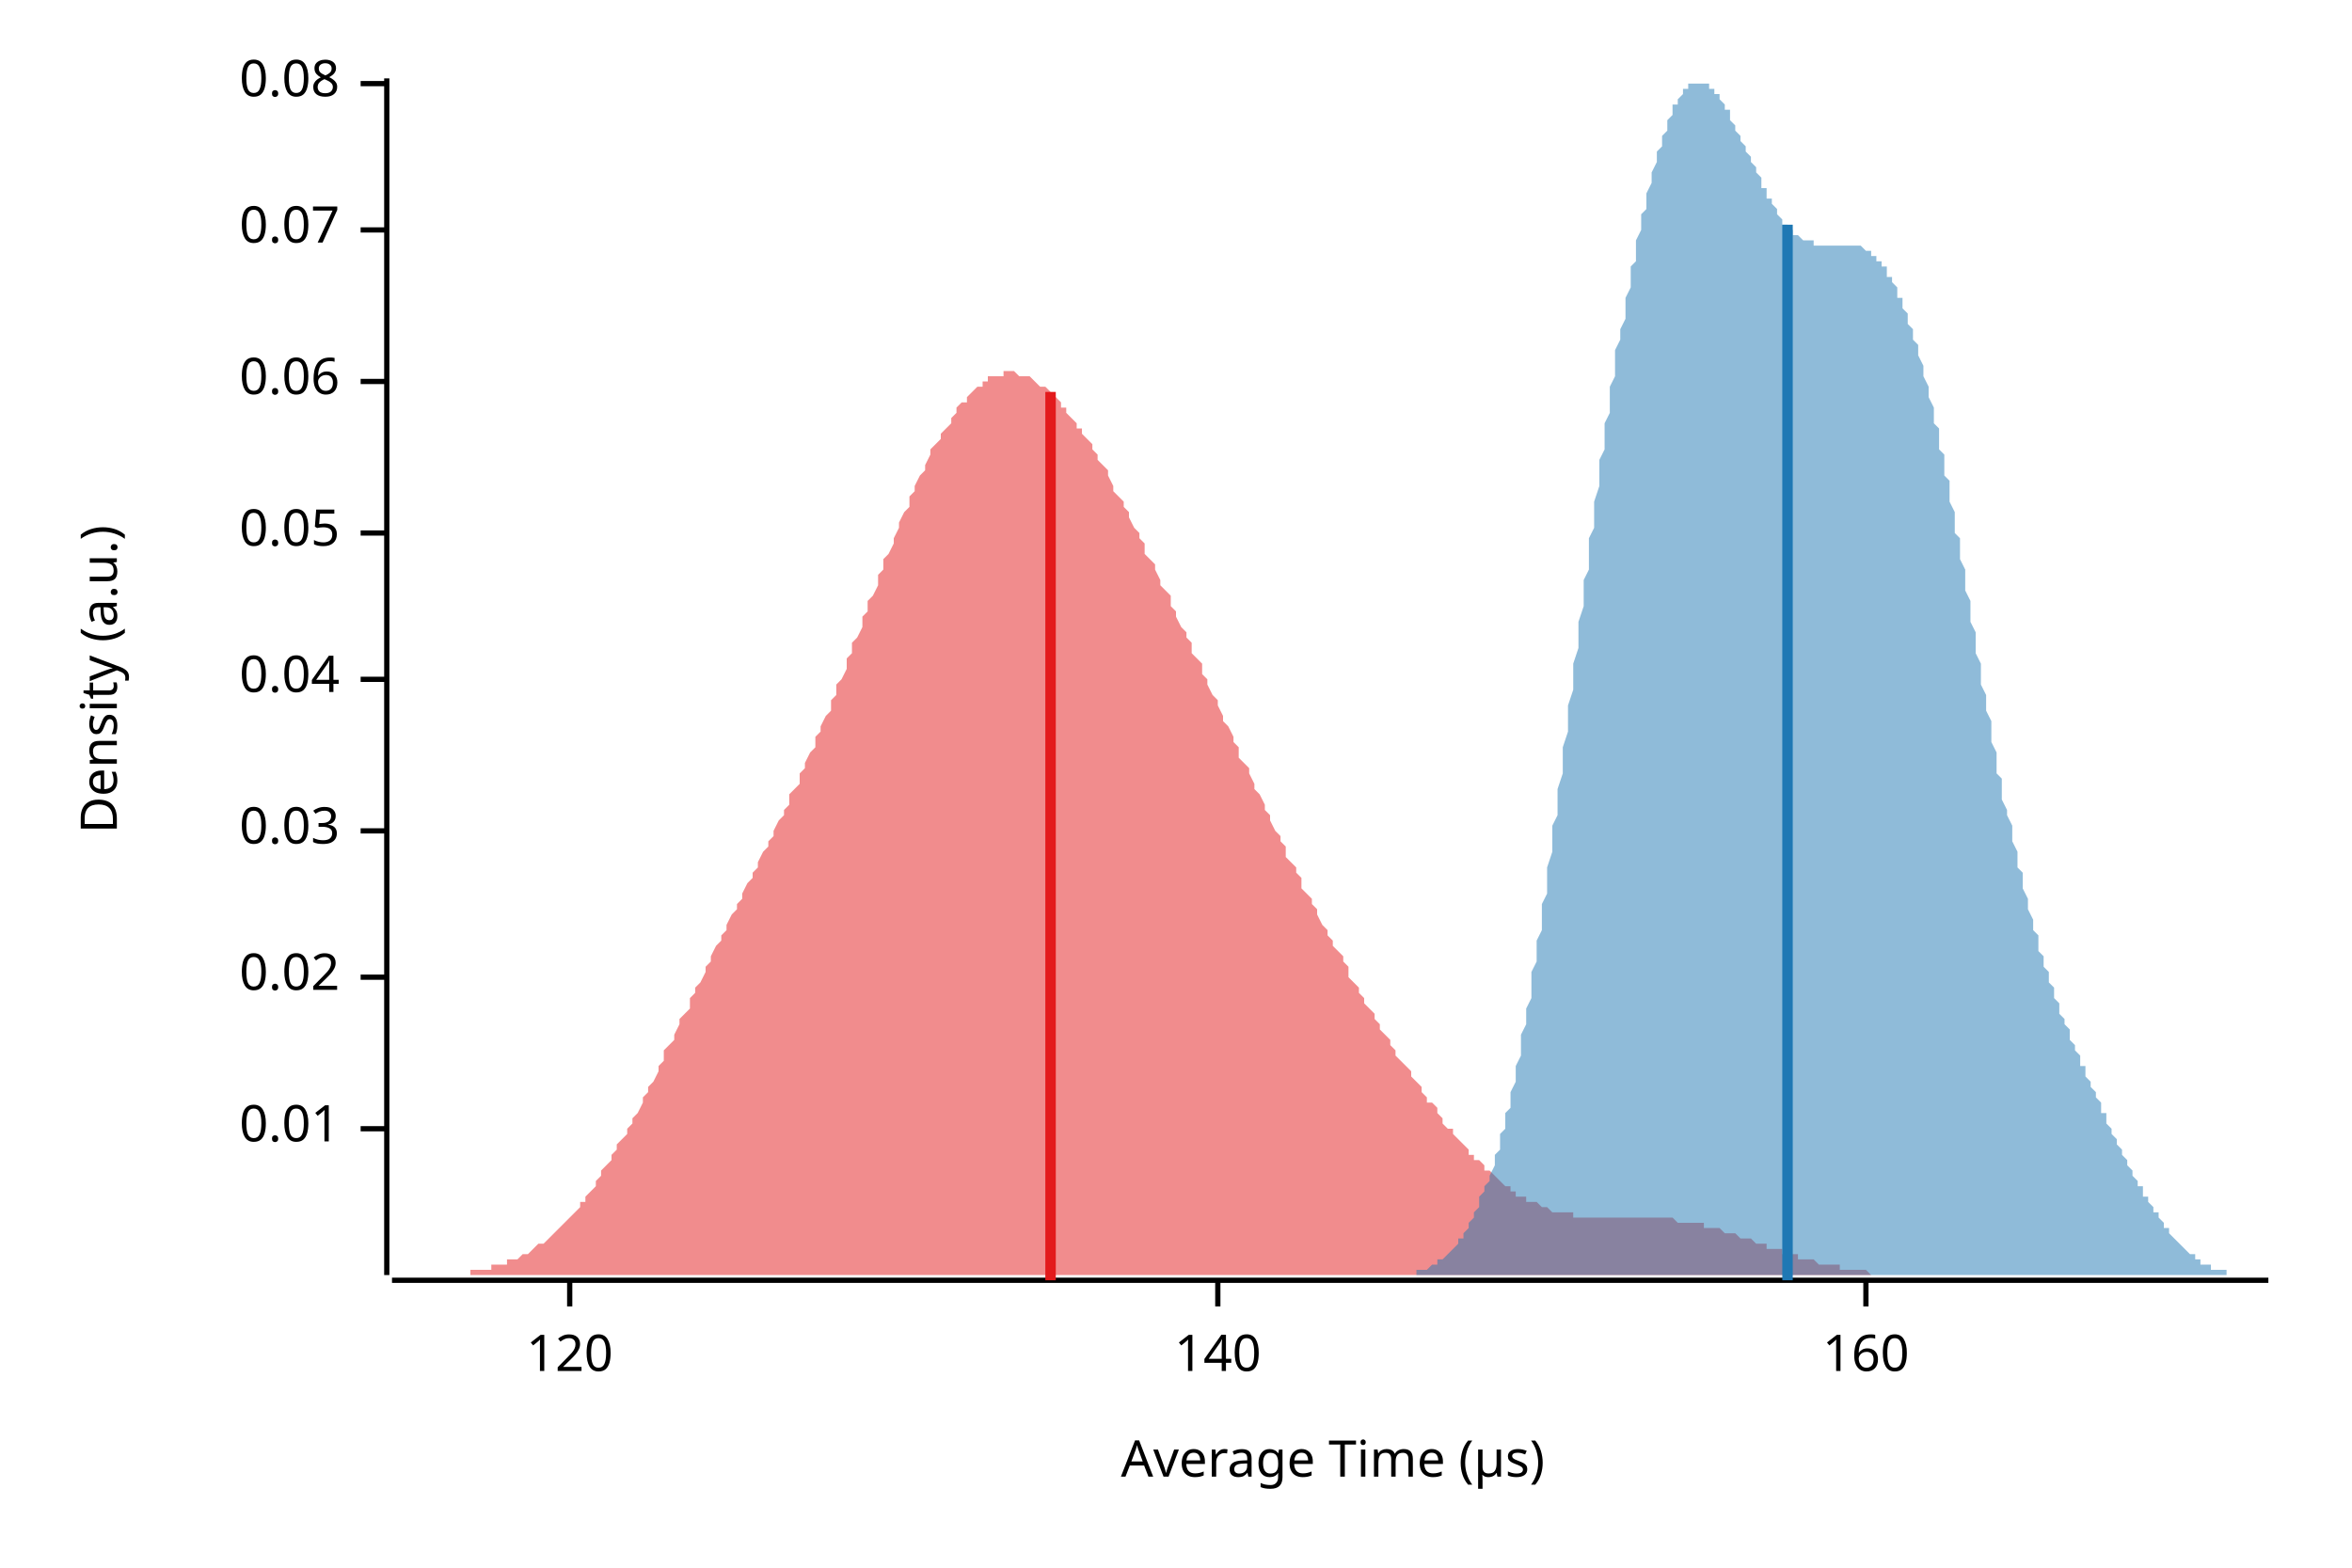
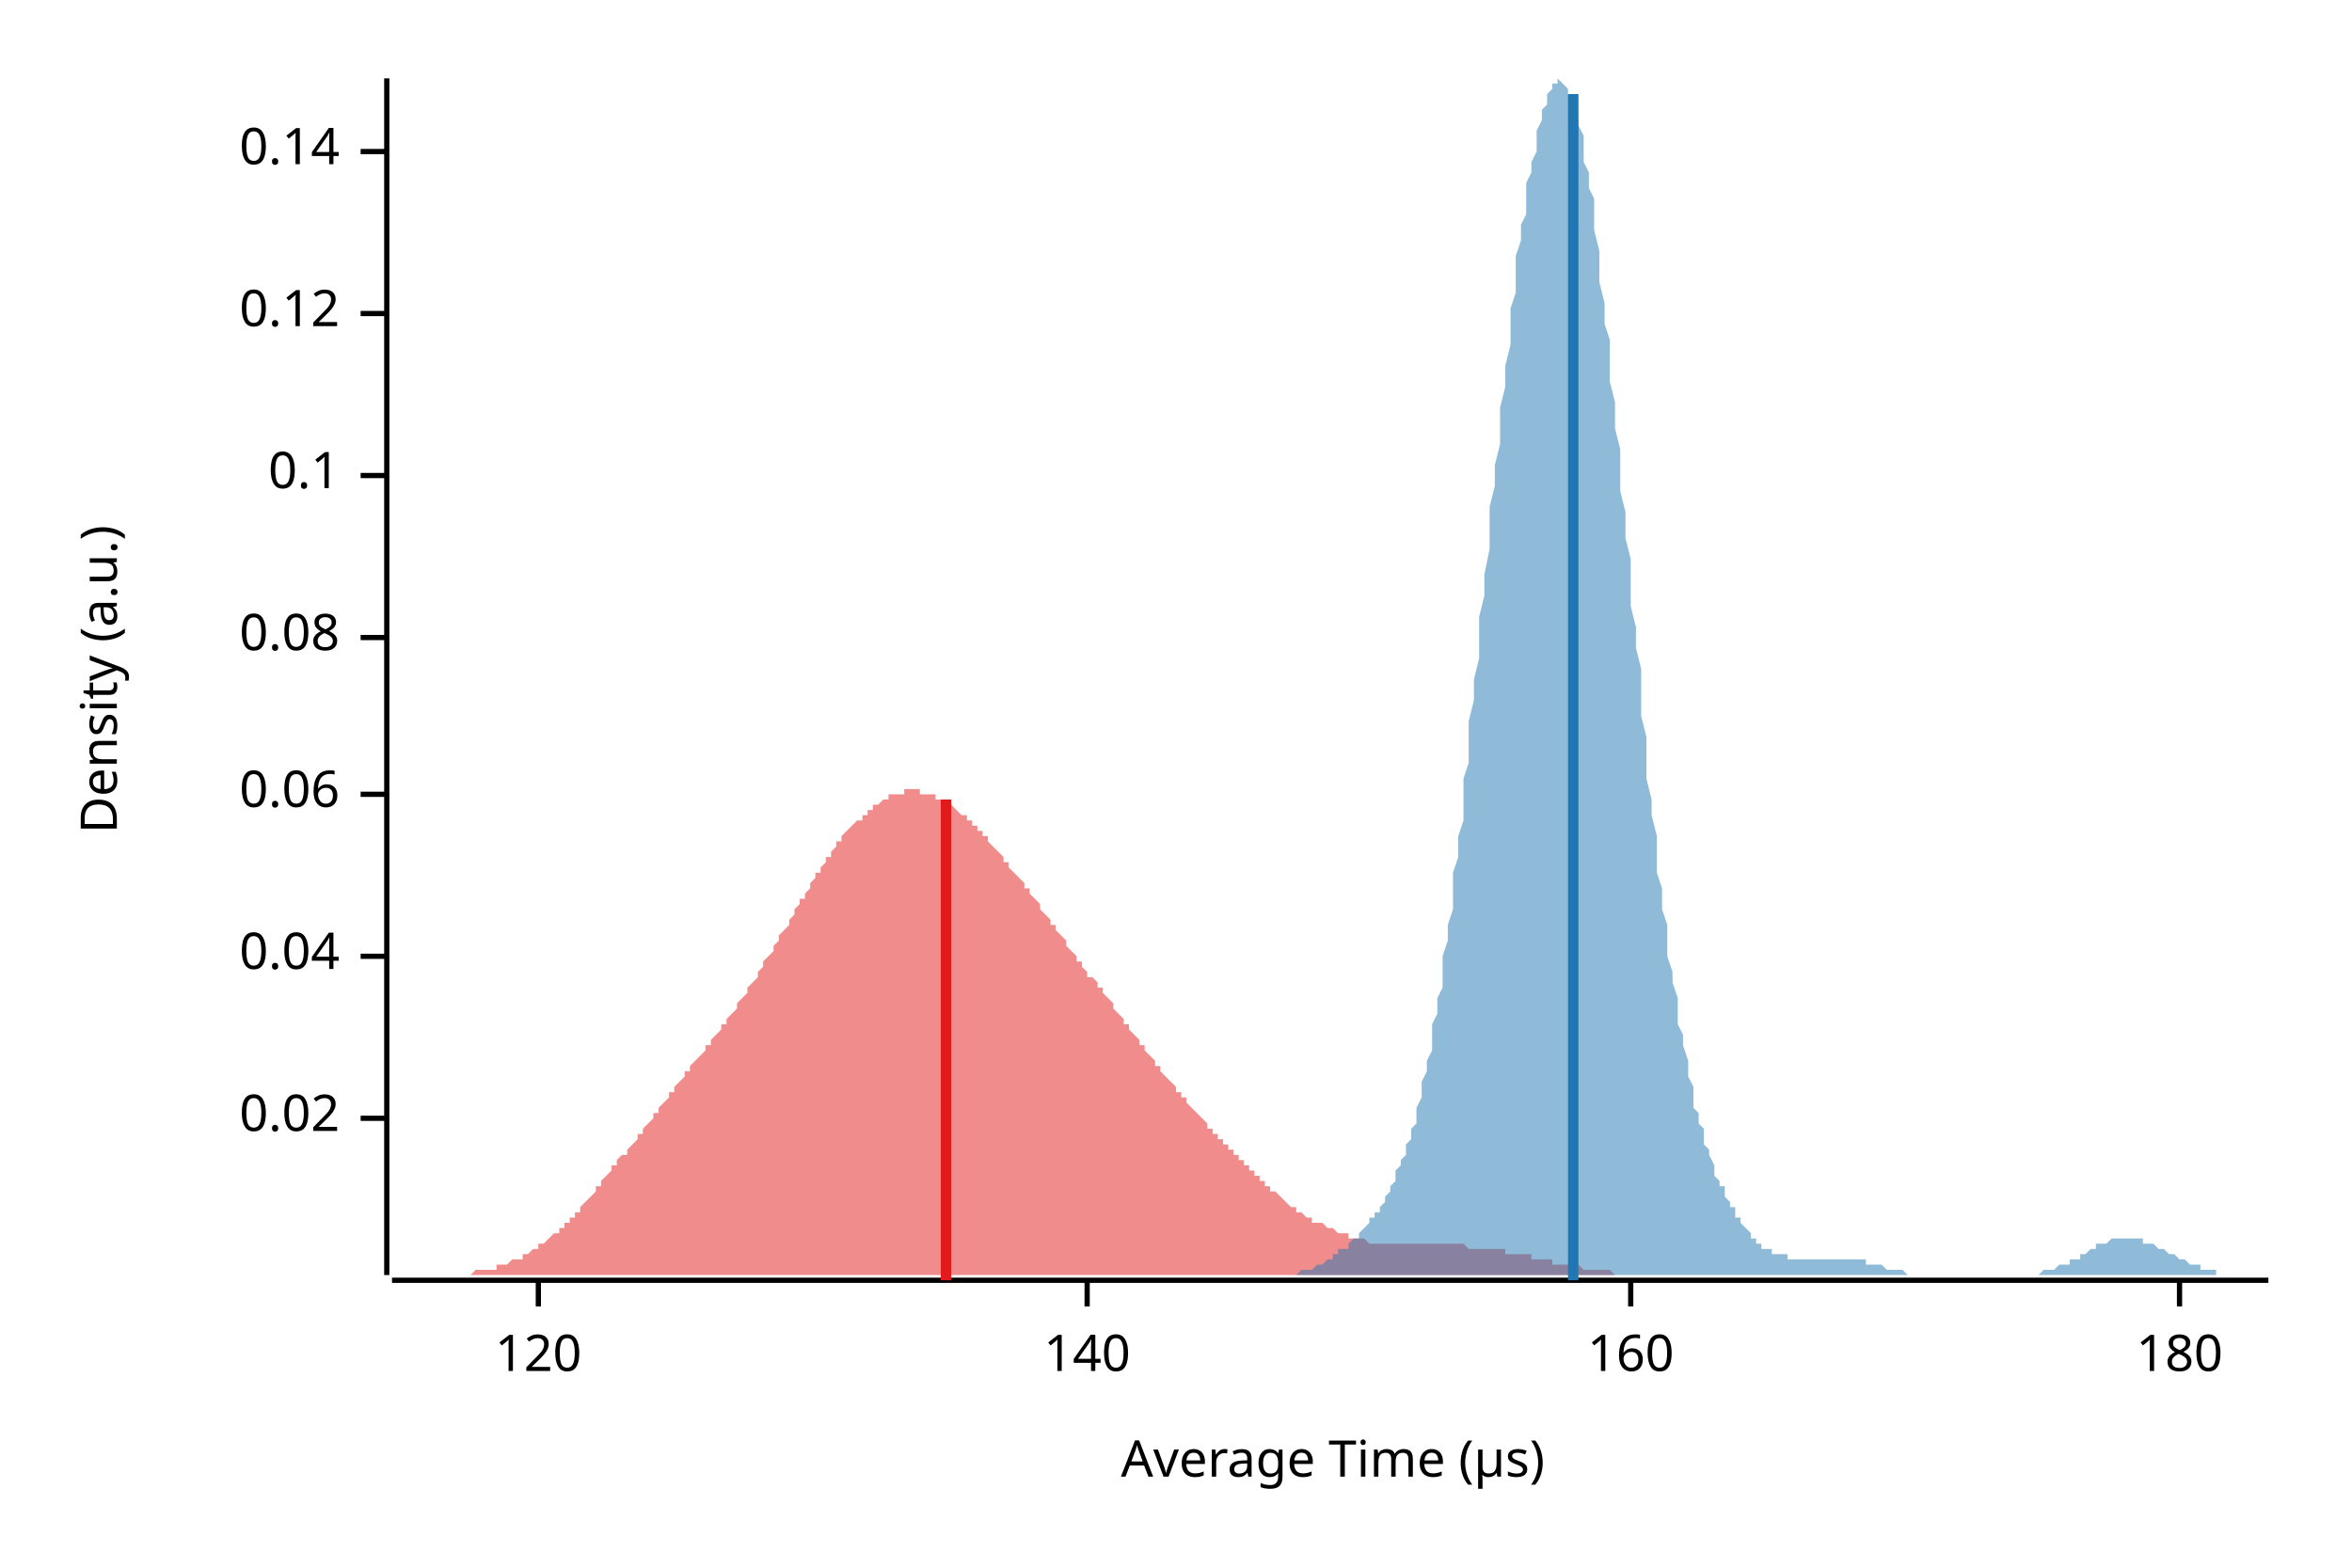
<svg xmlns="http://www.w3.org/2000/svg" width="450" height="300" viewBox="0 0 450 300">
  <text x="15" y="130" dy="0.76em" text-anchor="middle" font-family="sans-serif" font-size="9.677" opacity="1" fill="#000000" transform="rotate(270, 15, 130)">
Density (a.u.)
</text>
  <text x="255" y="285" dy="-0.5ex" text-anchor="middle" font-family="sans-serif" font-size="9.677" opacity="1" fill="#000000">
Average Time (µs)
</text>
  <polyline fill="none" opacity="1" stroke="#000000" stroke-width="1" points="74,15 74,244 " />
-   <text x="65" y="216" dy="0.5ex" text-anchor="end" font-family="sans-serif" font-size="9.677" opacity="1" fill="#000000">
- 0.01
- </text>
-   <polyline fill="none" opacity="1" stroke="#000000" stroke-width="1" points="69,216 74,216 " />
-   <text x="65" y="187" dy="0.5ex" text-anchor="end" font-family="sans-serif" font-size="9.677" opacity="1" fill="#000000">
+   <text x="65" y="214" dy="0.5ex" text-anchor="end" font-family="sans-serif" font-size="9.677" opacity="1" fill="#000000">
0.02
</text>
-   <polyline fill="none" opacity="1" stroke="#000000" stroke-width="1" points="69,187 74,187 " />
-   <text x="65" y="159" dy="0.5ex" text-anchor="end" font-family="sans-serif" font-size="9.677" opacity="1" fill="#000000">
- 0.03
- </text>
-   <polyline fill="none" opacity="1" stroke="#000000" stroke-width="1" points="69,159 74,159 " />
-   <text x="65" y="130" dy="0.5ex" text-anchor="end" font-family="sans-serif" font-size="9.677" opacity="1" fill="#000000">
+   <polyline fill="none" opacity="1" stroke="#000000" stroke-width="1" points="69,214 74,214 " />
+   <text x="65" y="183" dy="0.5ex" text-anchor="end" font-family="sans-serif" font-size="9.677" opacity="1" fill="#000000">
0.04
</text>
-   <polyline fill="none" opacity="1" stroke="#000000" stroke-width="1" points="69,130 74,130 " />
-   <text x="65" y="102" dy="0.5ex" text-anchor="end" font-family="sans-serif" font-size="9.677" opacity="1" fill="#000000">
- 0.05
- </text>
-   <polyline fill="none" opacity="1" stroke="#000000" stroke-width="1" points="69,102 74,102 " />
-   <text x="65" y="73" dy="0.5ex" text-anchor="end" font-family="sans-serif" font-size="9.677" opacity="1" fill="#000000">
+   <polyline fill="none" opacity="1" stroke="#000000" stroke-width="1" points="69,183 74,183 " />
+   <text x="65" y="152" dy="0.5ex" text-anchor="end" font-family="sans-serif" font-size="9.677" opacity="1" fill="#000000">
0.06
</text>
-   <polyline fill="none" opacity="1" stroke="#000000" stroke-width="1" points="69,73 74,73 " />
-   <text x="65" y="44" dy="0.5ex" text-anchor="end" font-family="sans-serif" font-size="9.677" opacity="1" fill="#000000">
- 0.07
- </text>
-   <polyline fill="none" opacity="1" stroke="#000000" stroke-width="1" points="69,44 74,44 " />
-   <text x="65" y="16" dy="0.5ex" text-anchor="end" font-family="sans-serif" font-size="9.677" opacity="1" fill="#000000">
+   <polyline fill="none" opacity="1" stroke="#000000" stroke-width="1" points="69,152 74,152 " />
+   <text x="65" y="122" dy="0.5ex" text-anchor="end" font-family="sans-serif" font-size="9.677" opacity="1" fill="#000000">
0.08
</text>
-   <polyline fill="none" opacity="1" stroke="#000000" stroke-width="1" points="69,16 74,16 " />
+   <polyline fill="none" opacity="1" stroke="#000000" stroke-width="1" points="69,122 74,122 " />
+   <text x="65" y="91" dy="0.5ex" text-anchor="end" font-family="sans-serif" font-size="9.677" opacity="1" fill="#000000">
+ 0.1
+ </text>
+   <polyline fill="none" opacity="1" stroke="#000000" stroke-width="1" points="69,91 74,91 " />
+   <text x="65" y="60" dy="0.5ex" text-anchor="end" font-family="sans-serif" font-size="9.677" opacity="1" fill="#000000">
+ 0.12
+ </text>
+   <polyline fill="none" opacity="1" stroke="#000000" stroke-width="1" points="69,60 74,60 " />
+   <text x="65" y="29" dy="0.5ex" text-anchor="end" font-family="sans-serif" font-size="9.677" opacity="1" fill="#000000">
+ 0.14
+ </text>
+   <polyline fill="none" opacity="1" stroke="#000000" stroke-width="1" points="69,29 74,29 " />
  <polyline fill="none" opacity="1" stroke="#000000" stroke-width="1" points="75,245 434,245 " />
-   <text x="109" y="255" dy="0.76em" text-anchor="middle" font-family="sans-serif" font-size="9.677" opacity="1" fill="#000000">
+   <text x="103" y="255" dy="0.76em" text-anchor="middle" font-family="sans-serif" font-size="9.677" opacity="1" fill="#000000">
120
</text>
-   <polyline fill="none" opacity="1" stroke="#000000" stroke-width="1" points="109,245 109,250 " />
-   <text x="233" y="255" dy="0.76em" text-anchor="middle" font-family="sans-serif" font-size="9.677" opacity="1" fill="#000000">
+   <polyline fill="none" opacity="1" stroke="#000000" stroke-width="1" points="103,245 103,250 " />
+   <text x="208" y="255" dy="0.76em" text-anchor="middle" font-family="sans-serif" font-size="9.677" opacity="1" fill="#000000">
140
</text>
-   <polyline fill="none" opacity="1" stroke="#000000" stroke-width="1" points="233,245 233,250 " />
-   <text x="357" y="255" dy="0.76em" text-anchor="middle" font-family="sans-serif" font-size="9.677" opacity="1" fill="#000000">
+   <polyline fill="none" opacity="1" stroke="#000000" stroke-width="1" points="208,245 208,250 " />
+   <text x="312" y="255" dy="0.76em" text-anchor="middle" font-family="sans-serif" font-size="9.677" opacity="1" fill="#000000">
160
</text>
-   <polyline fill="none" opacity="1" stroke="#000000" stroke-width="1" points="357,245 357,250 " />
-   <polygon opacity="0.5" fill="#E31A1C" points="75,244 75,244 76,244 76,244 77,244 78,244 78,244 79,244 79,244 80,244 81,244 81,244 82,244 82,244 83,244 84,244 84,244 85,244 85,244 86,244 87,244 87,244 88,244 88,244 89,244 90,244 90,243 91,243 91,243 92,243 93,243 93,243 94,243 94,242 95,242 96,242 96,242 97,242 97,241 98,241 99,241 99,241 100,240 100,240 101,240 102,239 102,239 103,238 103,238 104,238 105,237 105,237 106,236 106,236 107,235 108,234 108,234 109,233 109,233 110,232 111,231 111,230 112,230 112,229 113,228 114,227 114,226 115,225 115,224 116,223 117,222 117,221 118,220 118,219 119,218 120,217 120,216 121,215 121,214 122,213 123,211 123,210 124,209 124,208 125,207 126,205 126,204 127,203 127,201 128,200 129,199 129,198 130,196 130,195 131,194 132,193 132,191 133,190 133,189 134,188 135,186 135,185 136,184 136,183 137,181 138,180 138,179 139,178 139,177 140,175 141,174 141,173 142,172 142,171 143,169 144,168 144,167 145,166 145,165 146,163 147,162 147,161 148,160 148,159 149,157 150,156 150,155 151,154 151,152 152,151 153,150 153,148 154,147 154,146 155,144 156,143 156,141 157,140 157,139 158,137 159,136 159,134 160,133 160,131 161,130 162,128 162,126 163,125 163,123 164,122 165,120 165,118 166,117 166,115 167,114 168,112 168,110 169,109 169,107 170,106 171,104 171,103 172,101 172,100 173,98 174,97 174,95 175,94 175,93 176,91 177,90 177,89 178,87 178,86 179,85 180,84 180,83 181,82 182,81 182,80 183,79 183,78 184,77 185,77 185,76 186,75 186,75 187,74 188,74 188,73 189,73 189,72 190,72 191,72 191,72 192,72 192,71 193,71 194,71 194,71 195,72 195,72 196,72 197,72 197,72 198,73 198,73 199,74 200,74 200,74 201,75 201,76 202,76 203,77 203,78 204,78 204,79 205,80 206,81 206,82 207,82 207,83 208,84 209,85 209,86 210,87 210,88 211,89 212,90 212,91 213,93 213,94 214,95 215,96 215,97 216,98 216,99 217,101 218,102 218,103 219,104 219,106 220,107 221,108 221,109 222,111 222,112 223,113 224,114 224,116 225,117 225,118 226,120 227,121 227,122 228,123 228,125 229,126 230,127 230,129 231,130 231,131 232,133 233,134 233,135 234,137 234,138 235,139 236,141 236,142 237,143 237,145 238,146 239,147 239,148 240,150 240,151 241,152 242,154 242,155 243,156 243,157 244,159 245,160 245,161 246,162 246,164 247,165 248,166 248,167 249,168 249,170 250,171 251,172 251,173 252,174 252,175 253,177 254,178 254,179 255,180 255,181 256,182 257,183 257,184 258,185 258,187 259,188 260,189 260,190 261,191 261,192 262,193 263,194 263,195 264,196 264,197 265,198 266,199 266,200 267,201 267,202 268,203 269,204 269,204 270,205 270,206 271,207 272,208 272,209 273,210 273,211 274,211 275,212 275,213 276,214 276,215 277,216 278,216 278,217 279,218 279,218 280,219 281,220 281,221 282,221 282,222 283,222 284,223 284,224 285,224 286,225 286,225 287,226 287,226 288,227 289,227 289,228 290,228 290,229 291,229 292,229 292,230 293,230 293,230 294,230 295,231 295,231 296,231 296,231 297,232 298,232 298,232 299,232 299,232 300,232 301,232 301,233 302,233 302,233 303,233 304,233 304,233 305,233 305,233 306,233 307,233 307,233 308,233 308,233 309,233 310,233 310,233 311,233 311,233 312,233 313,233 313,233 314,233 314,233 315,233 316,233 316,233 317,233 317,233 318,233 319,233 319,233 320,233 320,233 321,234 322,234 322,234 323,234 323,234 324,234 325,234 325,234 326,234 326,235 327,235 328,235 328,235 329,235 329,235 330,236 331,236 331,236 332,236 332,236 333,237 334,237 334,237 335,237 335,237 336,238 337,238 337,238 338,238 338,239 339,239 340,239 340,239 341,239 341,240 342,240 343,240 343,240 344,240 344,241 345,241 346,241 346,241 347,241 347,241 348,242 349,242 349,242 350,242 350,242 351,242 352,242 352,243 353,243 353,243 354,243 355,243 355,243 356,243 356,243 357,243 358,244 358,244 359,244 359,244 360,244 361,244 361,244 362,244 362,244 363,244 364,244 364,244 365,244 365,244 366,244 367,244 367,244 368,244 368,244 369,244 370,244 370,244 371,244 371,244 372,244 373,244 373,244 374,244 374,244 374,244 75,244 " />
-   <polygon opacity="0.5" fill="#1F78B4" points="265,244 265,244 266,244 266,244 266,244 267,244 267,244 267,244 268,244 268,244 268,244 269,244 269,244 269,244 270,244 270,244 270,244 271,244 271,243 271,243 272,243 272,243 272,243 273,243 273,243 273,243 274,242 274,242 274,242 275,242 275,242 275,241 276,241 276,241 276,241 277,240 277,240 277,240 278,239 278,239 278,239 279,238 279,238 279,237 280,237 280,236 280,236 281,235 281,235 281,234 282,233 282,233 282,232 283,231 283,230 283,229 284,228 284,228 284,227 285,226 285,225 286,223 286,222 286,221 287,220 287,219 287,217 288,216 288,215 288,213 289,212 289,210 289,209 290,207 290,205 290,204 291,202 291,200 291,198 292,196 292,195 292,193 293,191 293,189 293,186 294,184 294,182 294,180 295,178 295,175 295,173 296,171 296,168 296,166 297,163 297,161 297,158 298,156 298,153 298,151 299,148 299,146 299,143 300,140 300,138 300,135 301,132 301,130 301,127 302,124 302,122 302,119 303,116 303,114 303,111 304,109 304,106 304,103 305,101 305,98 305,96 306,93 306,91 306,88 307,86 307,83 307,81 308,79 308,76 308,74 309,72 309,70 309,67 310,65 310,63 311,61 311,59 311,57 312,55 312,53 312,51 313,50 313,48 313,46 314,44 314,43 314,41 315,40 315,38 315,37 316,35 316,34 316,33 317,31 317,30 317,29 318,28 318,27 318,26 319,25 319,24 319,23 320,22 320,21 320,20 321,20 321,19 321,19 322,18 322,18 322,17 323,17 323,16 323,16 324,16 324,16 324,16 325,16 325,15 325,16 326,16 326,16 326,16 327,16 327,16 327,17 328,17 328,17 328,18 329,18 329,19 329,19 330,20 330,20 330,21 331,21 331,22 331,23 332,24 332,24 332,25 333,26 333,26 333,27 334,28 334,29 335,30 335,30 335,31 336,32 336,33 336,33 337,34 337,35 337,36 338,36 338,37 338,38 339,38 339,39 339,39 340,40 340,41 340,41 341,42 341,42 341,43 342,43 342,43 342,44 343,44 343,44 343,45 344,45 344,45 344,45 345,46 345,46 345,46 346,46 346,46 346,46 347,46 347,47 347,47 348,47 348,47 348,47 349,47 349,47 349,47 350,47 350,47 350,47 351,47 351,47 351,47 352,47 352,47 352,47 353,47 353,47 353,47 354,47 354,47 354,47 355,47 355,47 355,47 356,47 356,47 356,47 357,48 357,48 357,48 358,48 358,49 358,49 359,49 359,50 360,50 360,51 360,51 361,51 361,52 361,53 362,53 362,54 362,54 363,55 363,56 363,57 364,57 364,58 364,59 365,60 365,61 365,62 366,63 366,64 366,65 367,66 367,67 367,68 368,70 368,71 368,72 369,74 369,75 369,76 370,78 370,79 370,81 371,82 371,84 371,86 372,87 372,89 372,91 373,92 373,94 373,96 374,98 374,100 374,102 375,103 375,105 375,107 376,109 376,111 376,113 377,115 377,117 377,119 378,121 378,123 378,125 379,127 379,129 379,131 380,133 380,135 380,136 381,138 381,140 381,142 382,144 382,146 382,148 383,149 383,151 383,153 384,155 384,156 385,158 385,160 385,161 386,163 386,164 386,166 387,167 387,169 387,170 388,172 388,173 388,174 389,176 389,177 389,178 390,179 390,180 390,182 391,183 391,184 391,185 392,186 392,187 392,188 393,189 393,190 393,191 394,192 394,193 394,194 395,195 395,195 395,196 396,197 396,198 396,199 397,200 397,200 397,201 398,202 398,203 398,204 399,204 399,205 399,206 400,207 400,207 400,208 401,209 401,210 401,210 402,211 402,212 402,213 403,213 403,214 403,215 404,216 404,216 404,217 405,218 405,219 405,219 406,220 406,221 406,221 407,222 407,223 407,223 408,224 408,225 408,225 409,226 409,227 410,227 410,228 410,229 411,229 411,230 411,230 412,231 412,231 412,232 413,232 413,233 413,233 414,234 414,234 414,235 415,235 415,236 415,236 416,237 416,237 416,237 417,238 417,238 417,238 418,239 418,239 418,239 419,240 419,240 419,240 420,240 420,241 420,241 421,241 421,241 421,242 422,242 422,242 422,242 423,242 423,242 423,243 424,243 424,243 424,243 425,243 425,243 425,243 426,243 426,243 426,244 427,244 427,244 427,244 428,244 428,244 428,244 429,244 429,244 429,244 430,244 430,244 430,244 431,244 431,244 431,244 432,244 432,244 432,244 433,244 433,244 434,244 434,244 265,244 " />
-   <polyline fill="none" opacity="1" stroke="#E31A1C" stroke-width="2" points="201,245 201,75 " />
-   <polyline fill="none" opacity="1" stroke="#1F78B4" stroke-width="2" points="342,245 342,43 " />
+   <polyline fill="none" opacity="1" stroke="#000000" stroke-width="1" points="312,245 312,250 " />
+   <text x="417" y="255" dy="0.76em" text-anchor="middle" font-family="sans-serif" font-size="9.677" opacity="1" fill="#000000">
+ 180
+ </text>
+   <polyline fill="none" opacity="1" stroke="#000000" stroke-width="1" points="417,245 417,250 " />
+   <polygon opacity="0.5" fill="#E31A1C" points="75,244 75,244 76,244 76,244 77,244 77,244 78,244 78,244 79,244 79,244 80,244 80,244 81,244 81,244 82,244 82,244 83,244 83,244 84,244 84,244 85,244 85,244 86,244 86,244 87,244 87,244 88,244 88,244 89,244 89,244 90,244 90,244 91,243 91,243 92,243 92,243 93,243 93,243 94,243 94,243 95,243 95,242 96,242 96,242 97,242 97,242 98,241 98,241 99,241 99,241 100,241 100,240 101,240 101,240 102,239 102,239 103,239 103,238 104,238 104,238 105,237 105,237 106,236 106,236 107,236 107,235 108,235 108,234 109,234 109,233 110,233 110,232 111,232 111,231 112,230 112,230 113,229 113,229 114,228 114,227 115,227 115,226 116,225 116,225 117,224 117,223 118,223 118,222 119,221 120,221 120,220 121,219 121,219 122,218 122,217 123,217 123,216 124,215 124,215 125,214 125,213 126,213 126,212 127,211 127,211 128,210 128,209 129,209 129,208 130,207 130,207 131,206 131,205 132,205 132,204 133,203 133,203 134,202 134,202 135,201 135,200 136,200 136,199 137,198 137,198 138,197 138,196 139,196 139,195 140,194 140,194 141,193 141,192 142,191 142,191 143,190 143,189 144,188 144,188 145,187 145,186 146,185 146,184 147,183 147,183 148,182 148,181 149,180 149,179 150,178 150,178 151,177 151,176 152,175 152,174 153,173 153,172 154,172 154,171 155,170 155,169 156,168 156,167 157,167 157,166 158,165 158,164 159,164 159,163 160,162 160,161 161,161 161,160 162,159 162,159 163,158 163,158 164,157 165,157 165,156 166,156 166,155 167,155 167,154 168,154 168,154 169,153 169,153 170,153 170,152 171,152 171,152 172,152 172,152 173,152 173,151 174,151 174,151 175,151 175,151 176,151 176,152 177,152 177,152 178,152 178,152 179,152 179,153 180,153 180,153 181,153 181,154 182,154 182,154 183,155 183,155 184,156 184,156 185,156 185,157 186,157 186,158 187,158 187,159 188,159 188,160 189,160 189,161 190,162 190,162 191,163 191,163 192,164 192,165 193,165 193,166 194,167 194,167 195,168 195,168 196,169 196,170 197,170 197,171 198,172 198,172 199,173 199,174 200,175 200,175 201,176 201,177 202,177 202,178 203,179 203,179 204,180 204,181 205,182 205,182 206,183 206,184 207,184 207,185 208,186 208,187 209,187 210,188 210,189 211,189 211,190 212,191 212,191 213,192 213,193 214,194 214,194 215,195 215,196 216,196 216,197 217,198 217,198 218,199 218,200 219,200 219,201 220,202 220,202 221,203 221,204 222,204 222,205 223,206 223,206 224,207 224,207 225,208 225,209 226,209 226,210 227,210 227,211 228,212 228,212 229,213 229,213 230,214 230,214 231,215 231,216 232,216 232,217 233,217 233,218 234,218 234,219 235,219 235,220 236,220 236,221 237,221 237,222 238,222 238,223 239,223 239,224 240,224 240,225 241,225 241,226 242,226 242,227 243,227 243,228 244,228 244,228 245,229 245,229 246,230 246,230 247,231 247,231 248,231 248,232 249,232 249,232 250,233 250,233 251,233 251,234 252,234 252,234 253,234 254,235 254,235 255,235 255,235 256,236 256,236 257,236 257,236 258,236 258,237 259,237 259,237 260,237 260,237 261,237 261,237 262,238 262,238 263,238 263,238 264,238 264,238 265,238 265,238 266,238 266,238 267,238 267,238 268,238 268,238 269,238 269,238 270,238 270,238 271,238 271,238 272,238 272,238 273,238 273,238 274,238 274,238 275,238 275,238 276,238 276,238 277,238 277,238 278,238 278,238 279,238 279,238 280,238 280,238 281,239 281,239 282,239 282,239 283,239 283,239 284,239 284,239 285,239 285,239 286,239 286,239 287,239 287,239 288,239 288,240 289,240 289,240 290,240 290,240 291,240 291,240 292,240 292,240 293,240 293,241 294,241 294,241 295,241 295,241 296,241 296,241 297,241 297,242 298,242 299,242 299,242 300,242 300,242 301,242 301,242 302,242 302,242 303,243 303,243 304,243 304,243 305,243 305,243 306,243 306,243 307,243 307,243 308,243 308,243 309,244 309,244 310,244 310,244 311,244 311,244 312,244 312,244 313,244 313,244 314,244 314,244 315,244 315,244 316,244 316,244 317,244 317,244 318,244 318,244 319,244 319,244 320,244 320,244 321,244 321,244 322,244 322,244 323,244 323,244 324,244 324,244 325,244 325,244 326,244 326,244 327,244 327,244 75,244 " />
+   <polygon opacity="0.5" fill="#1F78B4" points="238,244 239,244 239,244 240,244 240,244 240,244 241,244 241,244 242,244 242,244 242,244 243,244 243,244 244,244 244,244 244,244 245,244 245,244 246,244 246,244 246,244 247,244 247,244 247,244 248,244 248,244 249,243 249,243 249,243 250,243 250,243 251,243 251,243 251,243 252,242 252,242 253,242 253,242 253,242 254,241 254,241 255,241 255,241 255,240 256,240 256,240 256,239 257,239 257,239 258,239 258,238 258,238 259,237 259,237 260,237 260,236 260,236 261,235 261,235 262,234 262,234 262,233 263,233 263,232 264,232 264,231 264,231 265,230 265,229 265,229 266,228 266,227 267,226 267,225 267,224 268,223 268,222 269,221 269,220 269,219 270,218 270,216 271,215 271,214 271,212 272,210 272,209 272,207 273,205 273,203 274,201 274,198 274,196 275,194 275,191 276,189 276,186 276,183 277,180 277,177 278,174 278,171 278,167 279,164 279,160 280,157 280,153 280,149 281,146 281,142 281,138 282,134 282,130 283,126 283,122 283,118 284,114 284,110 285,105 285,101 285,97 286,93 286,89 287,85 287,81 287,78 288,74 288,70 289,66 289,63 289,59 290,56 290,53 290,49 291,46 291,43 292,41 292,38 292,35 293,33 293,31 294,29 294,27 294,25 295,23 295,21 296,20 296,19 296,18 297,17 297,16 298,16 298,16 298,15 299,16 299,16 299,16 300,17 300,18 301,19 301,20 301,21 302,23 302,24 303,26 303,28 303,31 304,33 304,36 305,38 305,41 305,44 306,48 306,51 306,54 307,58 307,62 308,65 308,69 308,73 309,77 309,82 310,86 310,90 310,94 311,98 311,103 312,107 312,111 312,116 313,120 313,124 314,128 314,133 314,137 315,141 315,145 315,149 316,153 316,156 317,160 317,164 317,167 318,170 318,174 319,177 319,180 319,183 320,186 320,188 321,191 321,193 321,196 322,198 322,200 323,203 323,205 323,206 324,208 324,210 324,212 325,213 325,215 326,216 326,218 326,219 327,220 327,221 328,223 328,224 328,225 329,226 329,227 330,227 330,228 330,229 331,230 331,231 332,231 332,232 332,233 333,233 333,234 333,234 334,235 334,235 335,236 335,236 335,237 336,237 336,238 337,238 337,238 337,239 338,239 338,239 339,239 339,240 339,240 340,240 340,240 340,240 341,240 341,240 342,240 342,241 342,241 343,241 343,241 344,241 344,241 344,241 345,241 345,241 346,241 346,241 346,241 347,241 347,241 348,241 348,241 348,241 349,241 349,241 349,241 350,241 350,241 351,241 351,241 351,241 352,241 352,241 353,241 353,241 353,241 354,241 354,241 355,241 355,241 355,241 356,241 356,241 357,241 357,241 357,242 358,242 358,242 358,242 359,242 359,242 360,242 360,242 360,242 361,243 361,243 362,243 362,243 362,243 363,243 363,243 364,243 364,243 364,243 365,244 365,244 366,244 366,244 366,244 367,244 367,244 367,244 368,244 368,244 369,244 369,244 369,244 370,244 370,244 371,244 371,244 371,244 372,244 372,244 373,244 373,244 373,244 374,244 374,244 374,244 375,244 375,244 376,244 376,244 376,244 377,244 377,244 378,244 378,244 378,244 379,244 379,244 380,244 380,244 380,244 381,244 381,244 382,244 382,244 382,244 383,244 383,244 383,244 384,244 384,244 385,244 385,244 385,244 386,244 386,244 387,244 387,244 387,244 388,244 388,244 389,244 389,244 389,244 390,244 390,244 391,243 391,243 391,243 392,243 392,243 392,243 393,243 393,243 394,242 394,242 394,242 395,242 395,242 396,242 396,241 396,241 397,241 397,241 398,241 398,240 398,240 399,240 399,240 400,239 400,239 400,239 401,239 401,239 401,238 402,238 402,238 403,238 403,238 403,238 404,237 404,237 405,237 405,237 405,237 406,237 406,237 407,237 407,237 407,237 408,237 408,237 408,237 409,237 409,237 410,237 410,237 410,238 411,238 411,238 412,238 412,238 412,238 413,239 413,239 414,239 414,239 414,239 415,240 415,240 416,240 416,240 416,240 417,241 417,241 417,241 418,241 418,241 419,242 419,242 419,242 420,242 420,242 421,242 421,243 421,243 422,243 422,243 423,243 423,243 423,243 424,243 424,244 425,244 425,244 425,244 426,244 426,244 426,244 427,244 427,244 428,244 428,244 428,244 429,244 429,244 430,244 430,244 430,244 431,244 431,244 432,244 432,244 432,244 433,244 433,244 434,244 434,244 238,244 " />
+   <polyline fill="none" opacity="1" stroke="#E31A1C" stroke-width="2" points="181,245 181,153 " />
+   <polyline fill="none" opacity="1" stroke="#1F78B4" stroke-width="2" points="301,245 301,18 " />
</svg>
